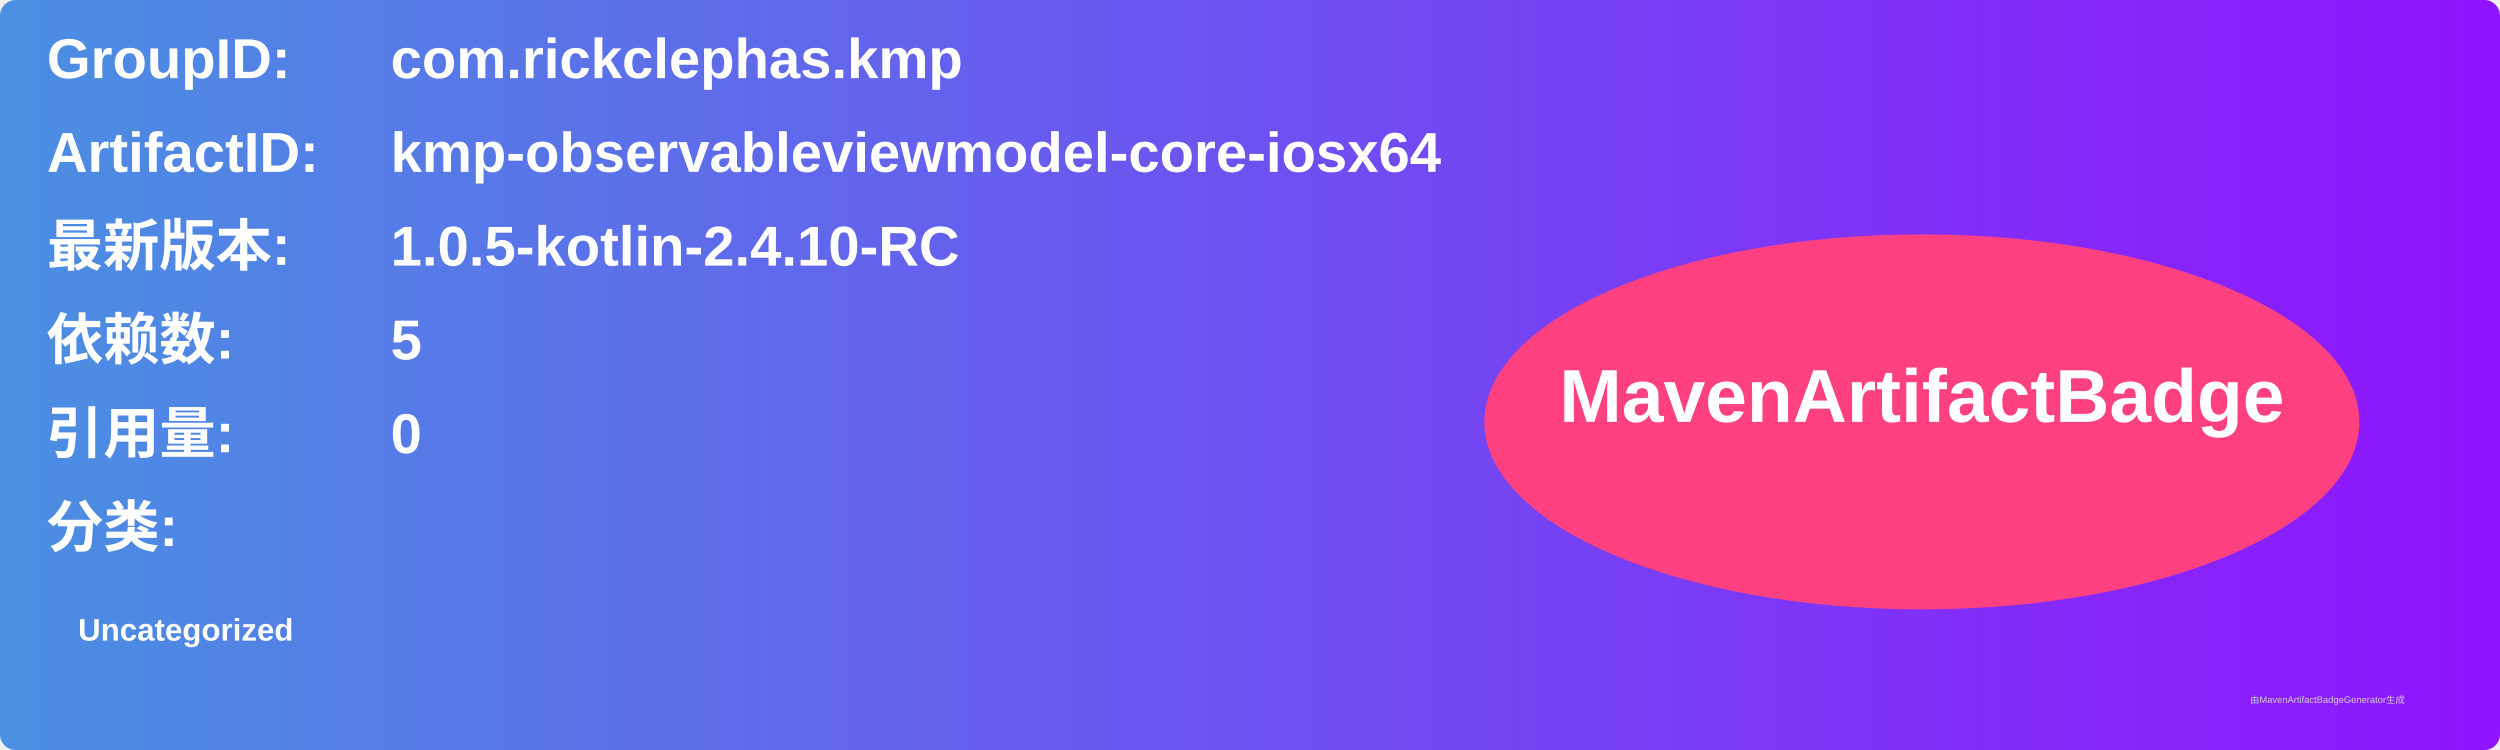
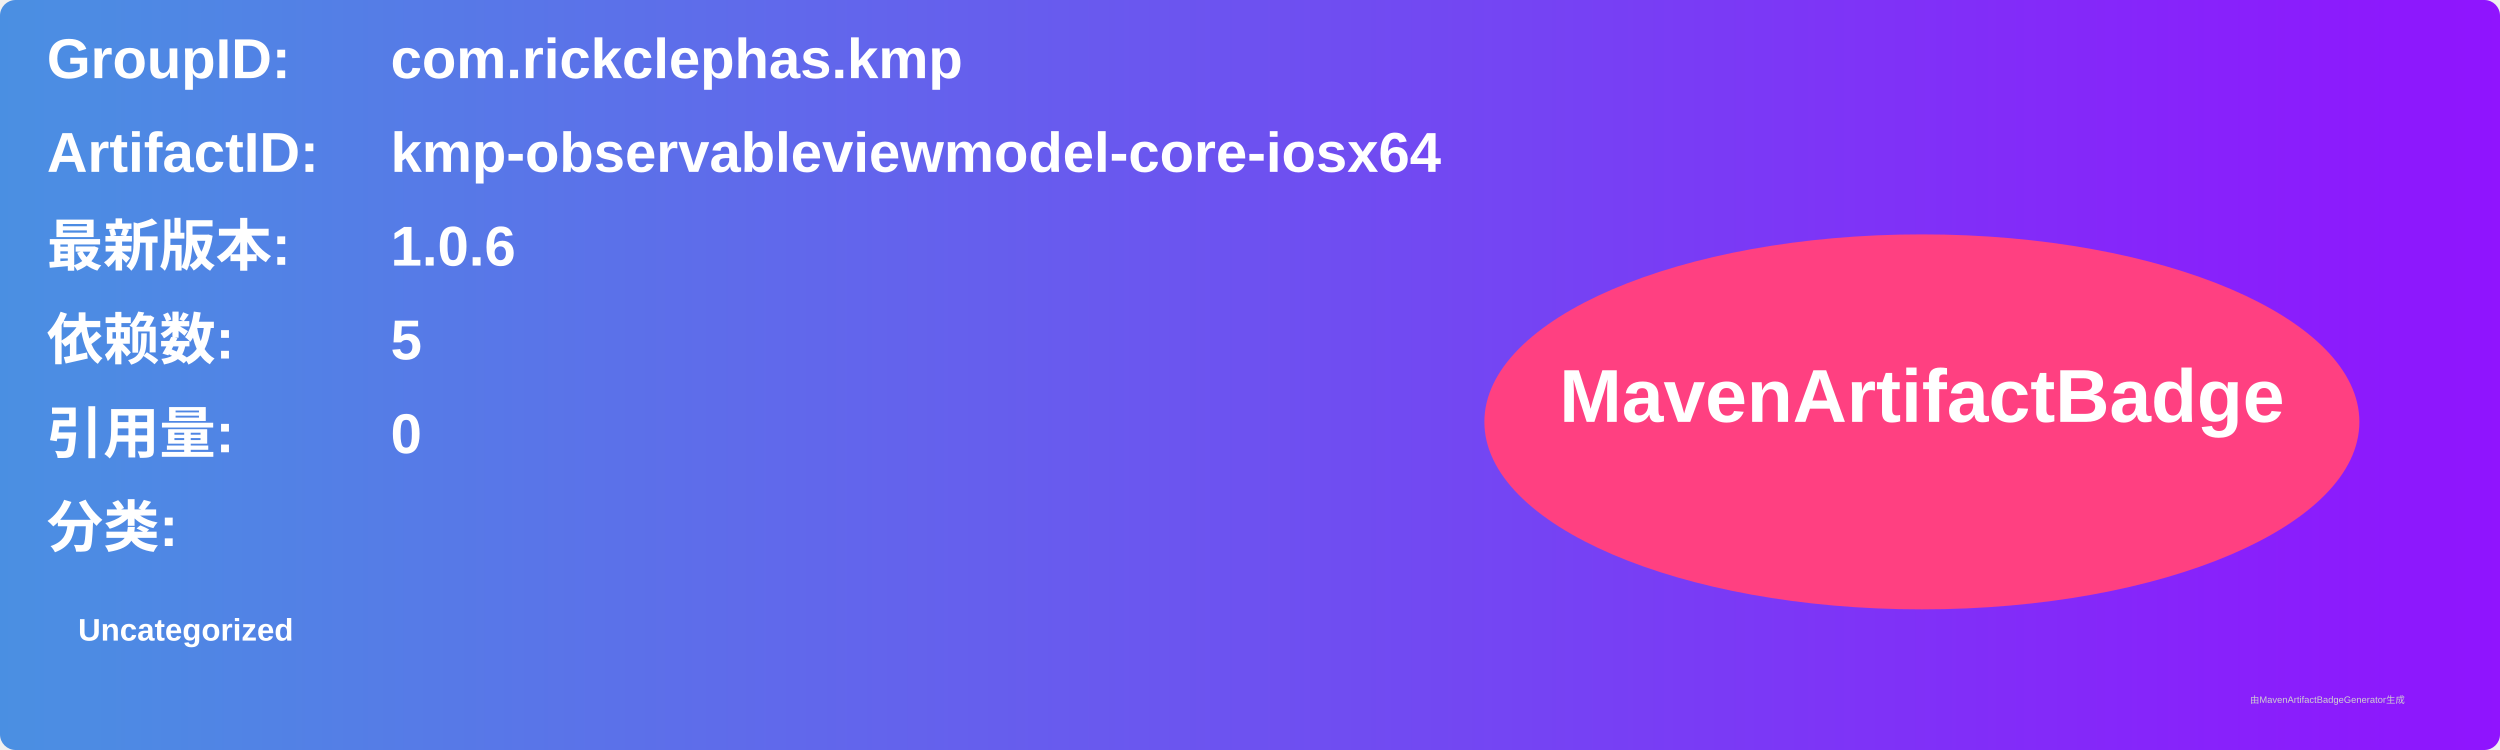
<svg xmlns="http://www.w3.org/2000/svg" width="800" height="240" viewBox="0 0 800 240">
  <linearGradient id="grad" x1="0%" y1="0%" x2="100%" y2="0%">
    <stop offset="0%" stop-color="#4a90e2" />
    <stop offset="100%" stop-color="#9013fe" />
  </linearGradient>
  <rect width="100%" height="100%" rx="5" ry="5" fill="url(#grad)" />
  <g transform="translate(15, 15)">
    <text x="0" y="10" font-family="Arial" font-size="18" fill="white" font-weight="bold" width="260">GroupID:</text>
    <text x="110" y="10" font-family="Arial" font-size="18" fill="white" font-weight="bold" width="460">com.rickclephas.kmp</text>
    <text x="0" y="40" font-family="Arial" font-size="18" fill="white" font-weight="bold" width="260">ArtifactID:</text>
    <text x="110" y="40" font-family="Arial" font-size="18" fill="white" font-weight="bold" width="460">kmp-observableviewmodel-core-iosx64</text>
    <text x="0" y="70" font-family="Arial" font-size="18" fill="white" font-weight="bold">最新版本:</text>
    <text x="110" y="70" font-family="Arial" font-size="18" fill="white" font-weight="bold">
-       <tspan font-weight="bold">1.0.5-kotlin-2.4.10-RC</tspan>
+       <tspan font-weight="bold">1.0.6</tspan>
    </text>
    <text x="0" y="100" font-family="Arial" font-size="18" fill="white" font-weight="bold">依赖数: </text>
    <text x="110" y="100" font-family="Arial" font-size="18" fill="white">
      <tspan font-weight="bold">5</tspan>
    </text>
    <text x="0" y="130" font-family="Arial" font-size="18" fill="white" font-weight="bold">引用量: </text>
    <text x="110" y="130" font-family="Arial" font-size="18" fill="white">
      <tspan font-weight="bold">0</tspan>
    </text>
    <text x="0" y="160" font-family="Arial" font-size="18" fill="white" font-weight="bold">分类:</text>
    <text x="10" y="190" font-family="Arial" font-size="10" fill="white">
      <tspan font-weight="bold">Uncategorized</tspan>
    </text>
    <ellipse cx="600" cy="120" rx="140" ry="60" fill="#ff4081" />
    <text x="600" y="120" text-anchor="middle" font-family="Arial" font-size="24" fill="white" font-weight="bold">MavenArtifactBadge</text>
  </g>
  <text x="720" y="225" font-family="Arial" font-size="3" fill="#d0d0d0">由MavenArtifactBadgeGenerator生成</text>
</svg>
